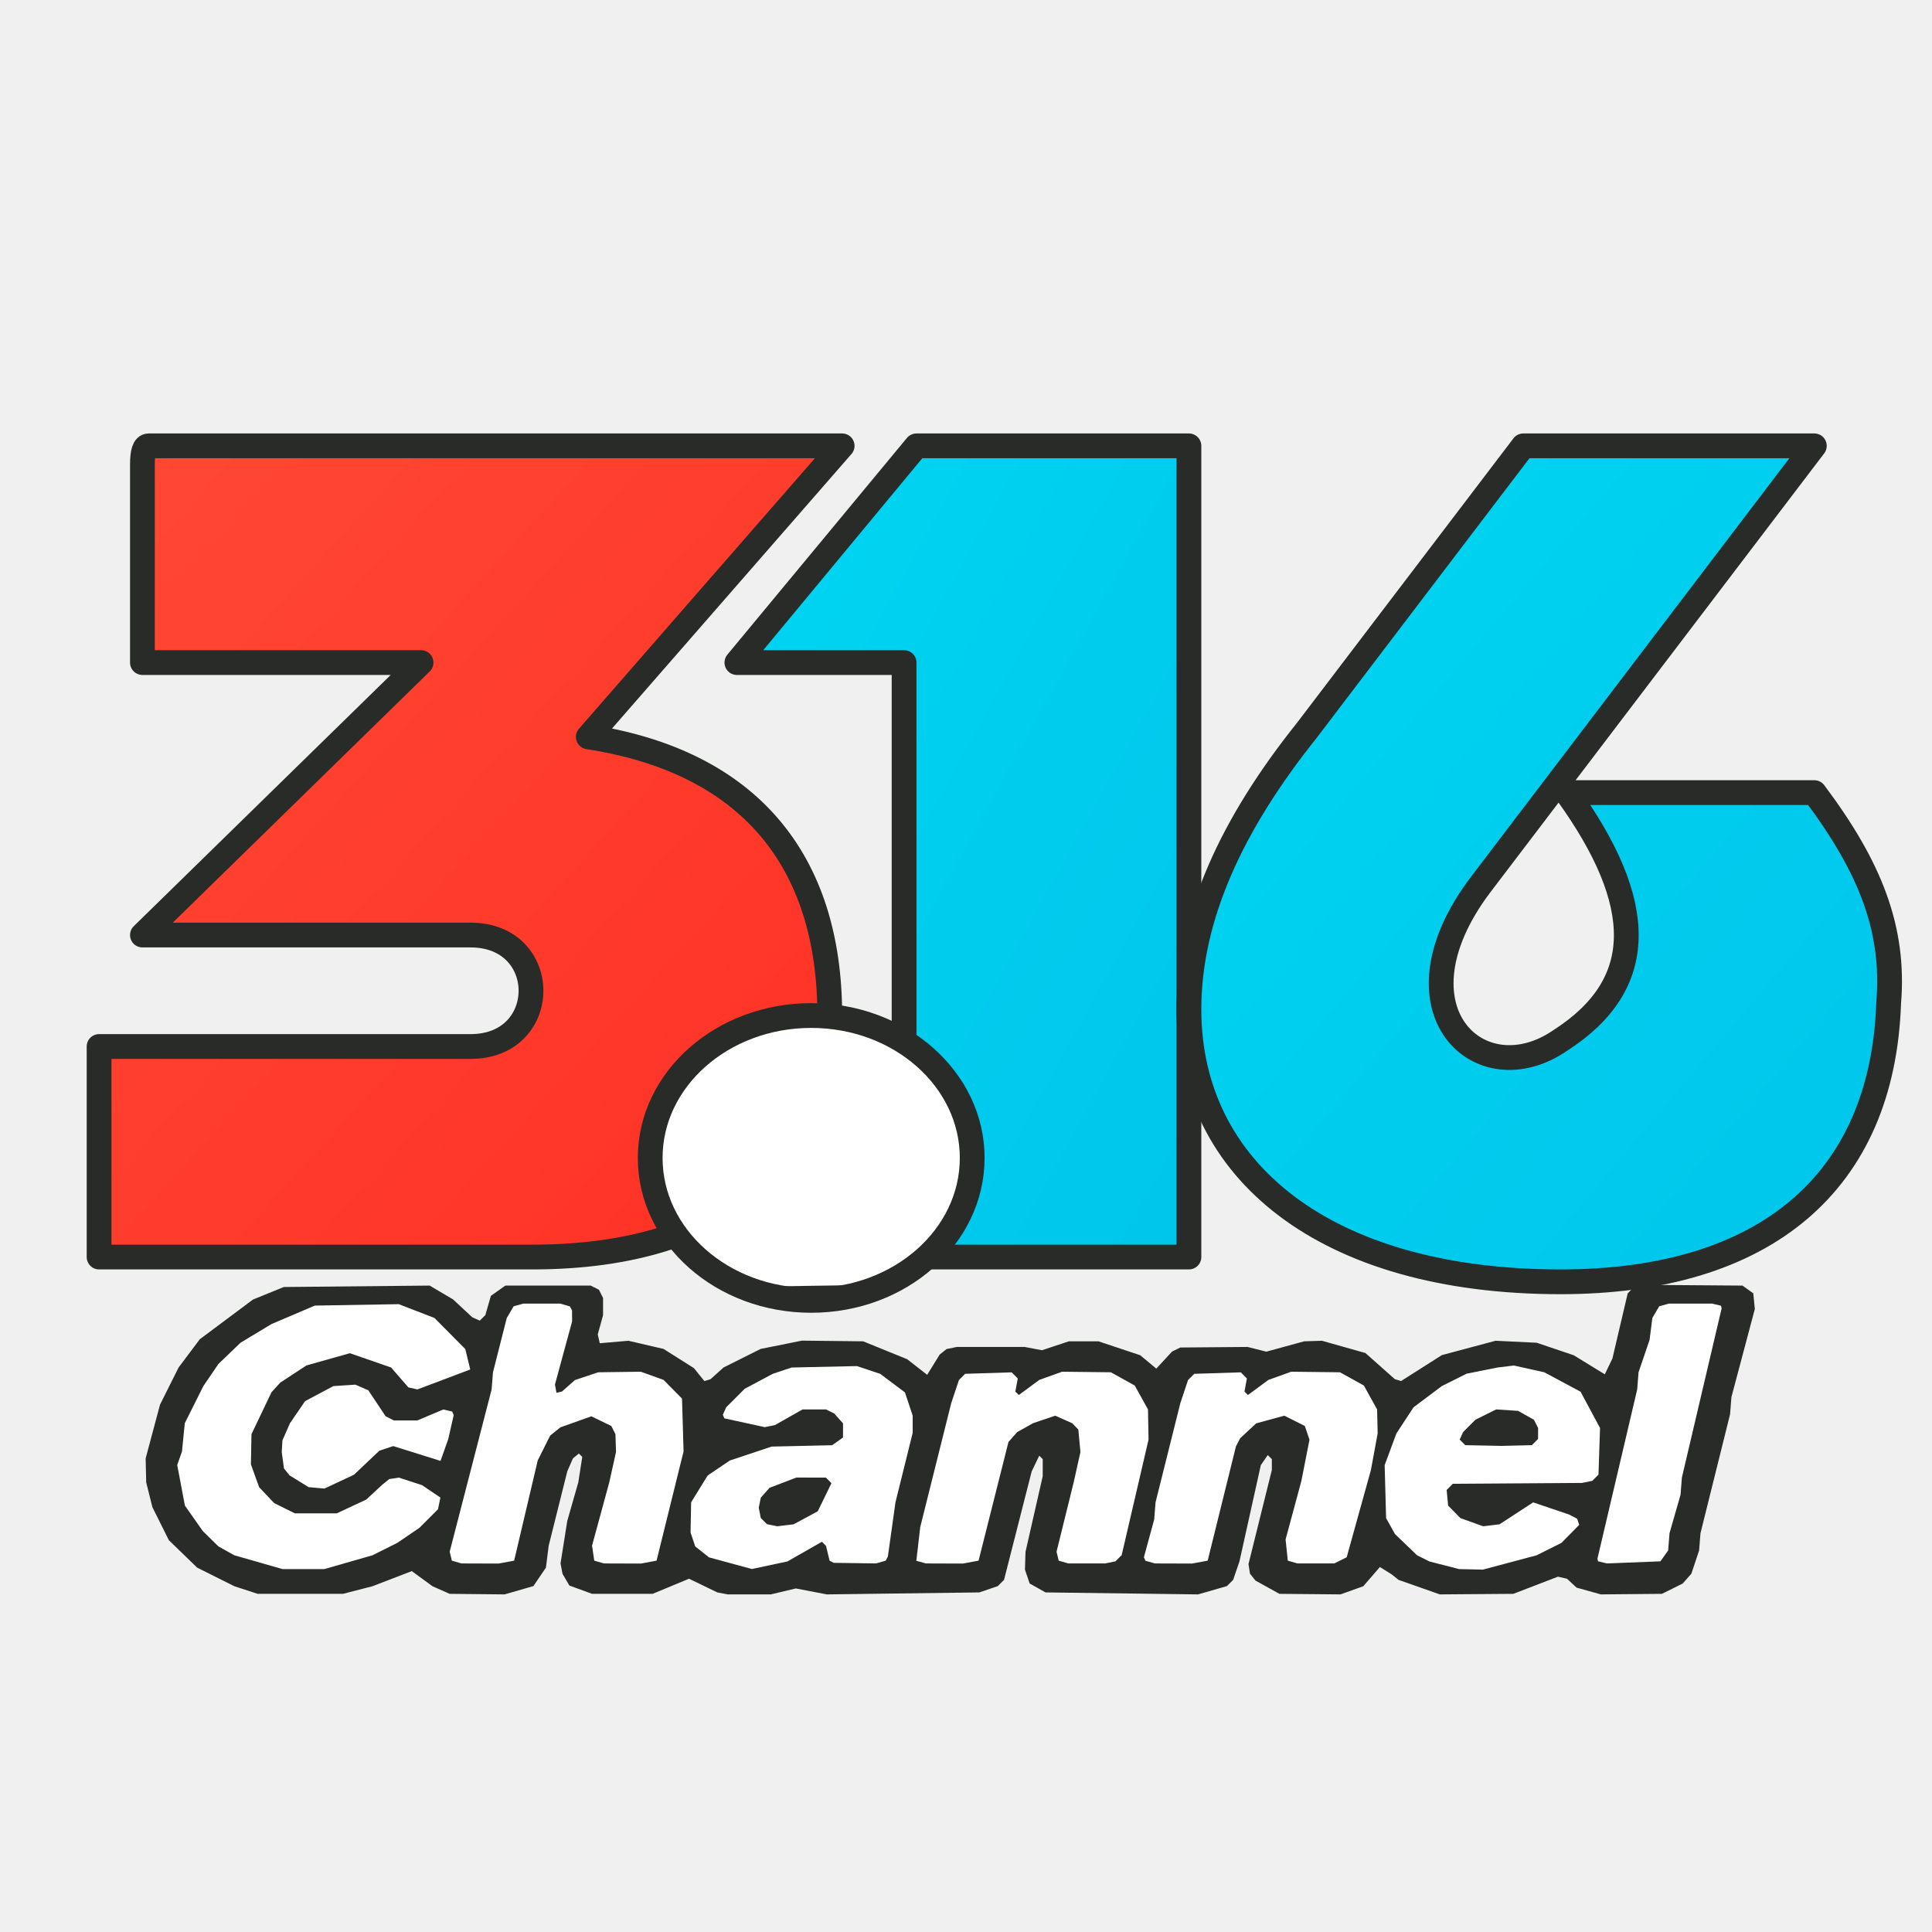
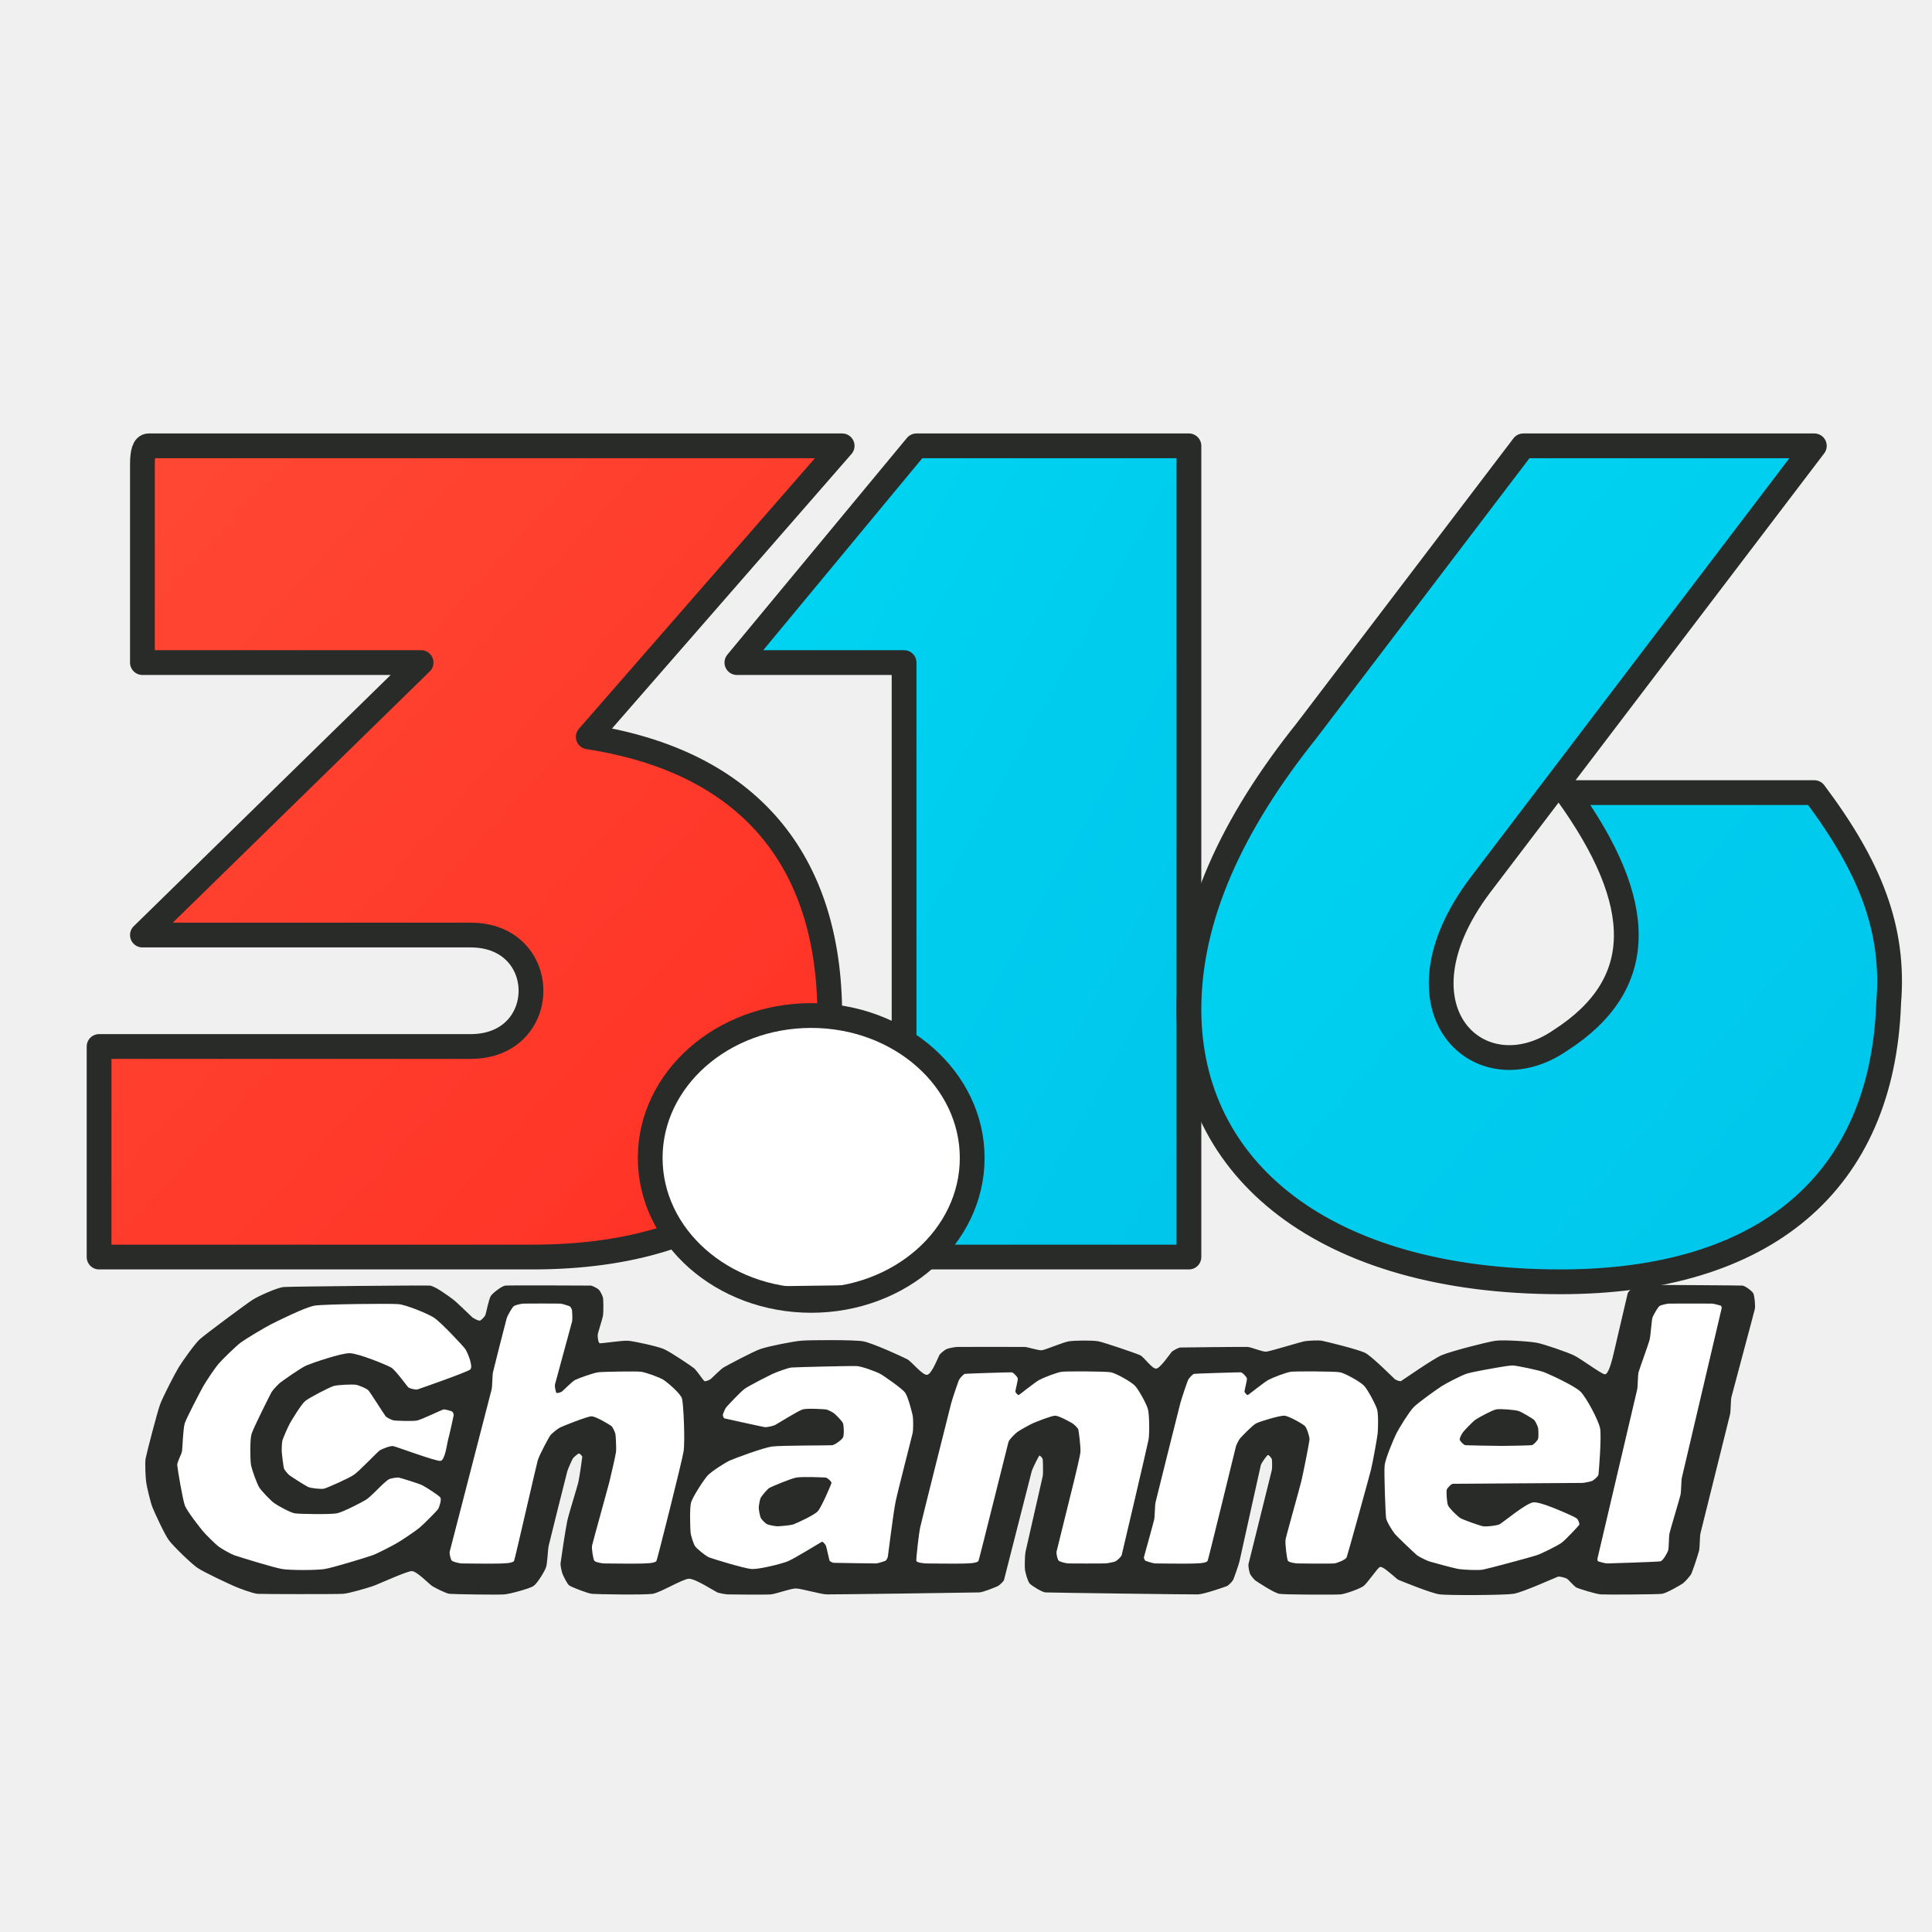
- <svg xmlns="http://www.w3.org/2000/svg" viewBox="0 0 312 312" role="img" aria-labelledby="title">
+ <svg xmlns="http://www.w3.org/2000/svg" viewBox="0 0 312 312" role="img" aria-labelledby="title" width="312" height="312">
  <defs>
-     <linearGradient id="red" x1="0" y1="0" x2="1" y2="1">
+     <linearGradient id="red" x1="0%" y1="0%" x2="100%" y2="100%">
      <stop stop-color="#ff4934" />
      <stop offset="1" stop-color="#ff3025" />
    </linearGradient>
-     <linearGradient id="cyan" x1="0" y1="0" x2="1" y2="1">
+     <linearGradient id="cyan" x1="0%" y1="0%" x2="100%" y2="100%">
      <stop stop-color="#00d6f2" />
      <stop offset="1" stop-color="#00c5eb" />
    </linearGradient>
  </defs>
  <g stroke="#292b29" stroke-width="4" stroke-linejoin="round">
    <path fill="url(#red)" d="M24 72H136L95 119C121 123 134 139 134 164C134 187 118 203 86 203H16V169H76C89 169 89 151 76 151H23L68 107H23V75Q23 72 24 72Z" />
    <path fill="url(#cyan)" d="M148 72H192V203H146V107H119Z" />
    <path fill="url(#cyan)" d="M246 72H293L239 143C224 163 239 177 252 168C266 159 266 146 253 128H293C302 140 306 150 305 162C304 191 285 207 252 207C214 207 192 189 192 163C192 148 199 133 211 118Z" />
    <ellipse fill="white" cx="131" cy="187" rx="26" ry="23" />
  </g>
-   <path fill="#292b29" fill-rule="evenodd" d="M45.84 207.84 L69.39 207.61 L73.16 209.84 L76.27 212.73 L77.48 213.27 L78.38 212.38 L79.27 209.27 L81.61 207.61 L95.39 207.61 L96.72 208.28 L97.39 209.61 L97.39 212.39 L96.53 215.50 L96.86 216.92 L101.48 216.52 L107.16 217.84 L112.06 220.94 L113.75 223.03 L114.75 222.72 L116.84 220.84 L122.84 217.84 L129.50 216.50 L139.39 216.61 L146.50 219.50 L149.73 222.02 L151.75 218.75 L152.86 217.86 L154.52 217.52 L165.48 217.52 L168.27 218.05 L172.61 216.61 L177.39 216.61 L184.14 218.86 L186.73 221.02 L189.27 218.27 L190.61 217.61 L201.48 217.52 L204.50 218.28 L210.61 216.61 L213.48 216.52 L220.50 218.50 L225.25 222.72 L226.25 223.03 L232.84 218.84 L241.52 216.52 L248.16 216.84 L254.14 218.86 L259.16 221.94 L260.39 219.39 L262.86 208.86 L263.86 207.86 L266.50 207.50 L281.39 207.61 L283.14 208.86 L283.39 211.39 L279.61 225.61 L279.39 228.39 L274.61 247.61 L274.39 250.39 L273.14 254.14 L271.73 255.73 L268.39 257.39 L258.52 257.48 L254.61 256.39 L253.05 254.95 L251.59 254.62 L244.39 257.39 L232.52 257.48 L225.86 255.14 L224.75 254.25 L222.84 253.06 L220.16 256.16 L216.48 257.48 L206.61 257.39 L202.75 255.25 L201.86 254.14 L201.62 252.59 L205.39 237.39 L205.39 235.64 L204.73 234.98 L203.61 236.61 L200.16 252.16 L199.14 255.14 L198.14 256.14 L193.48 257.48 L168.84 257.16 L166.28 255.72 L165.52 253.48 L165.61 250.61 L168.39 238.39 L168.39 235.64 L167.83 235.08 L166.61 237.61 L162.14 255.14 L161.14 256.14 L158.16 257.16 L133.52 257.48 L128.52 256.52 L124.48 257.48 L117.52 257.48 L115.84 257.16 L111.27 254.95 L105.39 257.39 L95.61 257.39 L91.95 256.05 L90.84 254.16 L90.52 252.48 L91.61 245.61 L93.39 239.39 L94.03 235.28 L93.48 234.73 L92.52 235.52 L91.61 237.61 L88.61 249.61 L88.16 253.16 L86.14 256.14 L81.48 257.48 L72.61 257.39 L69.84 256.16 L66.50 253.72 L60.16 256.16 L55.39 257.39 L41.61 257.39 L37.84 256.16 L31.84 253.16 L27.27 248.73 L24.61 243.39 L23.61 239.39 L23.52 235.52 L25.84 226.84 L28.84 220.84 L32.27 216.27 L40.86 209.86 Z M118.09 207.84 L139.48 207.52 L140.91 207.84 L139.83 208.83 L133.39 210.39 L126.52 210.48 L119.84 209.16 Z M243.09 207.84 L248.48 207.52 L249.91 208.16 L244.52 208.48 Z" />
-   <path fill="#fff" fill-rule="evenodd" d="M50.84 210.84 L64.39 210.61 L70.16 212.84 L75.14 217.86 L75.94 221.16 L67.41 224.38 L65.95 224.05 L63.16 220.84 L56.50 218.53 L49.50 220.50 L45.27 223.27 L43.84 224.84 L40.61 231.61 L40.52 236.48 L41.84 240.16 L44.27 242.73 L47.61 244.39 L54.39 244.39 L59.16 242.16 L61.75 239.75 L62.86 238.86 L64.41 238.62 L68.16 239.84 L71.12 241.84 L70.73 243.73 L67.73 246.73 L64.16 249.16 L60.16 251.16 L52.39 253.39 L45.61 253.39 L37.84 251.16 L35.27 249.73 L32.75 247.25 L29.86 243.14 L28.62 236.59 L29.39 234.39 L29.84 229.84 L32.84 223.84 L35.27 220.27 L38.84 216.84 L43.83 213.83 Z M82.95 210.95 L84.52 210.52 L90.48 210.52 L92.03 210.97 L92.38 211.62 L92.39 213.39 L89.62 223.59 L89.86 224.92 L90.75 224.72 L92.86 222.86 L96.61 221.61 L103.48 221.52 L107.16 222.84 L110.14 225.86 L110.39 234.39 L106.03 252.03 L103.50 252.50 L97.52 252.48 L95.97 252.03 L95.61 249.61 L98.39 239.39 L99.48 234.48 L99.39 231.61 L98.72 230.28 L95.50 228.72 L90.50 230.50 L88.84 231.84 L86.84 235.84 L83.03 252.03 L80.50 252.50 L74.52 252.48 L72.97 252.03 L72.62 250.59 L79.39 224.39 L79.61 221.61 L81.84 212.84 Z M267.95 210.95 L269.52 210.52 L276.48 210.52 L277.92 210.86 L278.03 211.28 L271.61 238.61 L271.39 241.39 L269.61 247.61 L269.39 250.39 L268.14 252.14 L259.52 252.48 L258.08 252.14 L257.97 251.72 L264.39 224.39 L264.61 221.61 L266.39 216.39 L266.84 212.84 Z M127.84 220.84 L138.39 220.61 L142.14 221.86 L146.14 224.86 L147.39 228.61 L147.39 231.39 L144.61 242.61 L143.38 251.38 L143.03 252.03 L141.48 252.48 L134.62 252.38 L133.97 252.03 L133.39 249.64 L132.73 248.98 L127.16 252.16 L121.41 253.38 L114.50 251.50 L112.27 249.73 L111.52 247.48 L111.61 242.61 L114.28 238.28 L117.86 235.86 L124.61 233.61 L134.39 233.39 L136.14 232.14 L136.14 229.86 L134.73 228.27 L133.39 227.61 L129.61 227.61 L125.14 230.14 L123.50 230.47 L116.98 229.05 L116.73 228.48 L117.27 227.27 L120.27 224.27 L124.84 221.84 Z M241.84 220.84 L244.48 220.52 L249.39 221.61 L255.25 224.75 L258.39 230.61 L258.14 238.14 L257.14 239.14 L255.48 239.48 L234.62 239.62 L233.62 240.62 L233.86 243.14 L235.84 245.16 L239.52 246.48 L242.16 246.16 L247.59 242.62 L253.41 244.59 L254.70 245.27 L255.03 246.25 L252.16 249.16 L248.16 251.16 L239.48 253.48 L235.61 253.39 L230.84 252.16 L228.84 251.16 L225.27 247.73 L223.84 245.16 L223.61 236.61 L225.50 231.50 L228.27 227.27 L232.84 223.84 L236.84 221.84 Z M155.86 221.86 L163.38 221.62 L164.36 222.61 L163.97 224.72 L164.53 225.28 L167.84 222.84 L171.52 221.52 L179.39 221.61 L183.25 223.75 L185.39 227.61 L185.48 232.48 L181.14 251.14 L180.14 252.14 L178.48 252.48 L172.52 252.48 L170.97 252.03 L170.62 250.59 L173.39 239.39 L174.48 234.48 L174.14 230.86 L173.16 229.84 L170.41 228.62 L166.83 229.83 L164.27 231.27 L162.86 232.86 L158.03 252.03 L155.50 252.50 L149.52 252.48 L147.98 252.05 L148.61 246.61 L153.61 226.61 L154.86 222.86 Z M192.86 221.86 L200.38 221.62 L201.36 222.61 L200.97 224.72 L201.53 225.28 L204.84 222.84 L208.52 221.52 L216.39 221.61 L220.25 223.75 L222.39 227.61 L222.48 231.48 L221.39 237.39 L217.48 251.48 L215.48 252.48 L209.52 252.48 L207.97 252.03 L207.61 248.61 L210.16 239.16 L211.47 232.50 L210.72 230.28 L207.41 228.62 L202.86 229.86 L200.27 232.27 L199.59 233.59 L195.03 252.03 L192.50 252.50 L186.52 252.48 L184.98 252.05 L184.73 251.48 L186.39 245.39 L186.61 242.61 L190.61 226.61 L191.86 222.86 Z M53.84 223.84 L57.39 223.61 L59.48 224.52 L62.28 228.72 L63.61 229.39 L67.39 229.39 L71.59 227.62 L73.02 227.95 L73.27 228.52 L72.39 232.39 L71.14 235.92 L63.50 233.53 L61.27 234.27 L57.16 238.16 L52.39 240.39 L49.84 240.16 L46.75 238.25 L45.86 237.14 L45.50 234.50 L45.61 232.61 L46.83 229.83 L49.27 226.27 Z M241.61 227.61 L238.27 229.27 L236.27 231.27 L235.73 232.48 L236.62 233.38 L242.50 233.50 L247.38 233.38 L248.38 232.38 L248.39 230.61 L247.72 229.28 L245.16 227.84 Z M128.61 238.61 L124.27 240.27 L122.86 241.86 L122.53 243.50 L122.86 245.14 L123.86 246.14 L125.52 246.48 L128.16 246.16 L132.06 244.06 L134.27 239.52 L133.38 238.62 Z" />
+   <path fill="#292b29" fill-rule="evenodd" d="M45.840 207.840 C46.911 207.755 68.516 207.546 69.390 207.610 C70.264 207.674 72.479 209.333 73.160 209.840 C73.841 210.347 76.062 212.565 76.270 212.730 C76.478 212.895 77.230 213.311 77.480 213.270 C77.730 213.229 78.277 212.611 78.380 212.380 C78.483 212.149 78.948 209.745 79.270 209.270 C79.592 208.795 81.039 207.669 81.610 207.610 C82.181 207.551 95.092 207.597 95.390 207.610 C95.688 207.623 96.509 208.069 96.720 208.280 C96.931 208.491 97.342 209.316 97.390 209.610 C97.438 209.904 97.470 211.840 97.390 212.390 C97.310 212.940 96.564 215.210 96.530 215.500 C96.496 215.790 96.574 216.861 96.860 216.920 C97.146 216.979 100.556 216.437 101.480 216.520 C102.404 216.603 106.090 217.393 107.160 217.840 C108.230 218.287 111.638 220.607 112.060 220.940 C112.482 221.273 113.575 222.914 113.750 223.030 C113.925 223.146 114.579 222.841 114.750 222.720 C114.921 222.599 116.359 221.130 116.840 220.840 C117.321 220.550 121.571 218.275 122.840 217.840 C124.109 217.405 128.145 216.601 129.500 216.500 C130.855 216.399 137.878 216.343 139.390 216.610 C140.902 216.877 145.774 219.120 146.500 219.500 C147.226 219.880 148.969 222.129 149.730 222.020 C150.491 221.911 151.579 218.977 151.750 218.750 C151.921 218.523 152.600 217.975 152.860 217.860 C153.120 217.745 154.181 217.529 154.520 217.520 C154.859 217.511 164.912 217.498 165.480 217.520 C166.048 217.542 167.707 218.122 168.270 218.050 C168.833 217.978 171.707 216.753 172.610 216.610 C173.513 216.467 176.452 216.427 177.390 216.610 C178.328 216.793 183.530 218.572 184.140 218.860 C184.750 219.148 186.060 221.097 186.730 221.020 C187.400 220.943 189.046 218.467 189.270 218.270 C189.494 218.073 190.312 217.628 190.610 217.610 C190.908 217.592 200.858 217.490 201.480 217.520 C202.102 217.550 203.880 218.342 204.500 218.280 C205.120 218.218 210.046 216.720 210.610 216.610 C211.174 216.500 212.916 216.412 213.480 216.520 C214.044 216.628 219.376 217.908 220.500 218.500 C221.624 219.092 225.086 222.590 225.250 222.720 C225.414 222.850 226.064 223.125 226.250 223.030 C226.436 222.935 231.403 219.453 232.840 218.840 C234.277 218.227 240.202 216.692 241.520 216.520 C242.838 216.348 246.919 216.610 248.160 216.840 C249.401 217.070 253.071 218.365 254.140 218.860 C255.209 219.355 258.596 221.892 259.160 221.940 C259.724 221.988 260.236 219.935 260.390 219.390 C260.544 218.845 262.778 209.131 262.860 208.860 C262.942 208.589 263.595 207.959 263.860 207.860 C264.125 207.761 265.967 207.508 266.500 207.500 C267.033 207.492 280.961 207.575 281.390 207.610 C281.819 207.645 282.939 208.480 283.140 208.860 C283.341 209.240 283.495 210.892 283.390 211.390 C283.285 211.888 279.738 225.067 279.610 225.610 C279.482 226.153 279.514 227.846 279.390 228.390 C279.266 228.934 274.734 247.066 274.610 247.610 C274.486 248.154 274.512 249.846 274.390 250.390 C274.268 250.934 273.330 253.760 273.140 254.140 C272.950 254.520 272.081 255.490 271.730 255.730 C271.379 255.970 269.129 257.292 268.390 257.390 C267.651 257.488 259.330 257.539 258.520 257.480 C257.710 257.421 254.995 256.568 254.610 256.390 C254.225 256.212 253.308 255.101 253.050 254.950 C252.792 254.799 251.878 254.539 251.590 254.620 C251.302 254.701 245.916 257.161 244.390 257.390 C242.864 257.619 233.922 257.650 232.520 257.480 C231.118 257.310 226.123 255.249 225.860 255.140 C225.597 255.031 224.984 254.411 224.750 254.250 C224.516 254.089 223.256 252.887 222.840 253.060 C222.424 253.233 220.802 255.714 220.160 256.160 C219.518 256.606 217.259 257.409 216.480 257.480 C215.701 257.551 207.481 257.532 206.610 257.390 C205.739 257.248 202.985 255.411 202.750 255.250 C202.515 255.089 201.971 254.402 201.860 254.140 C201.749 253.878 201.555 252.897 201.620 252.590 C201.685 252.283 205.314 237.732 205.390 237.390 C205.466 237.048 205.439 235.820 205.390 235.640 C205.341 235.460 204.894 234.891 204.730 234.980 C204.566 235.069 203.712 236.228 203.610 236.610 C203.508 236.992 200.308 251.548 200.160 252.160 C200.012 252.772 199.268 254.888 199.140 255.140 C199.012 255.392 198.401 256.032 198.140 256.140 C197.879 256.248 194.449 257.446 193.480 257.480 C192.511 257.514 169.426 257.198 168.840 257.160 C168.254 257.122 166.597 256.071 166.280 255.720 C165.963 255.369 165.582 253.949 165.520 253.480 C165.458 253.011 165.503 251.174 165.610 250.610 C165.717 250.046 168.290 238.931 168.390 238.390 C168.490 237.849 168.416 235.796 168.390 235.640 C168.364 235.484 167.936 234.962 167.830 235.080 C167.724 235.198 166.763 237.070 166.610 237.610 C166.457 238.150 162.220 254.869 162.140 255.140 C162.060 255.411 161.392 256.012 161.140 256.140 C160.888 256.268 158.789 257.129 158.160 257.160 C157.531 257.191 134.538 257.502 133.520 257.480 C132.502 257.458 129.350 256.520 128.520 256.520 C127.690 256.520 125.307 257.408 124.480 257.480 C123.653 257.552 117.862 257.493 117.520 257.480 C117.178 257.467 116.157 257.288 115.840 257.160 C115.523 257.032 112.285 254.928 111.270 254.950 C110.255 254.972 106.648 257.194 105.390 257.390 C104.132 257.586 96.386 257.467 95.610 257.390 C94.834 257.313 92.313 256.296 91.950 256.050 C91.587 255.804 90.967 254.478 90.840 254.160 C90.713 253.842 90.489 252.821 90.520 252.480 C90.551 252.139 91.333 246.874 91.610 245.610 C91.887 244.346 93.200 240.200 93.390 239.390 C93.580 238.580 94.027 235.436 94.030 235.280 C94.033 235.124 93.634 234.706 93.480 234.730 C93.326 234.754 92.655 235.311 92.520 235.520 C92.385 235.729 91.732 237.171 91.610 237.610 C91.488 238.049 88.765 248.911 88.610 249.610 C88.455 250.309 88.413 252.491 88.160 253.160 C87.907 253.829 86.745 255.749 86.140 256.140 C85.535 256.531 82.446 257.391 81.480 257.480 C80.514 257.569 73.212 257.458 72.610 257.390 C72.008 257.322 70.360 256.472 69.840 256.160 C69.320 255.848 67.327 253.720 66.500 253.720 C65.673 253.720 61.095 255.851 60.160 256.160 C59.225 256.469 56.373 257.325 55.390 257.390 C54.407 257.455 42.401 257.445 41.610 257.390 C40.819 257.335 38.568 256.475 37.840 256.160 C37.112 255.845 32.881 253.892 31.840 253.160 C30.799 252.428 27.980 249.689 27.270 248.730 C26.560 247.771 24.911 244.158 24.610 243.390 C24.309 242.622 23.716 240.157 23.610 239.390 C23.504 238.623 23.385 236.282 23.520 235.520 C23.655 234.758 25.383 228.101 25.840 226.840 C26.297 225.579 28.246 221.816 28.840 220.840 C29.434 219.864 31.426 217.041 32.270 216.270 C33.114 215.499 39.947 210.427 40.860 209.860 C41.773 209.293 44.769 207.925 45.840 207.840 Z M118.090 207.840 C118.527 207.804 139.187 207.520 139.480 207.520 C139.773 207.520 140.834 207.557 140.910 207.840 C140.986 208.123 140.107 208.736 139.830 208.830 C139.553 208.924 134.705 210.227 133.390 210.390 C132.075 210.553 127.876 210.603 126.520 210.480 C125.164 210.357 120.258 209.291 119.840 209.160 C119.422 209.029 117.653 207.876 118.090 207.840 Z M243.090 207.840 C243.395 207.766 248.167 207.505 248.480 207.520 C248.793 207.535 250.215 208.086 249.910 208.160 C249.605 208.234 244.833 208.495 244.520 208.480 C244.207 208.465 242.785 207.914 243.090 207.840 Z" />
+   <path fill="#fff" fill-rule="evenodd" d="M50.840 210.840 C52.346 210.604 63.159 210.483 64.390 210.610 C65.621 210.737 69.134 212.148 70.160 212.840 C71.186 213.532 74.753 217.302 75.140 217.860 C75.527 218.418 76.459 220.722 75.940 221.160 C75.421 221.598 67.698 224.297 67.410 224.380 C67.122 224.463 66.180 224.242 65.950 224.050 C65.720 223.858 63.894 221.269 63.160 220.840 C62.426 220.411 57.909 218.565 56.500 218.530 C55.091 218.495 50.432 220.107 49.500 220.500 C48.568 220.893 45.607 223.012 45.270 223.270 C44.933 223.528 44.047 224.469 43.840 224.840 C43.633 225.211 40.877 230.673 40.610 231.610 C40.343 232.547 40.409 235.706 40.520 236.480 C40.631 237.254 41.476 239.553 41.840 240.160 C42.204 240.767 43.699 242.312 44.270 242.730 C44.841 243.148 46.874 244.269 47.610 244.390 C48.346 244.511 53.356 244.590 54.390 244.390 C55.424 244.190 58.561 242.537 59.160 242.160 C59.759 241.783 61.538 239.939 61.750 239.750 C61.962 239.561 62.598 238.971 62.860 238.860 C63.122 238.749 64.102 238.563 64.410 238.620 C64.718 238.677 67.516 239.531 68.160 239.840 C68.804 240.149 70.907 241.518 71.120 241.840 C71.333 242.162 70.950 243.413 70.730 243.730 C70.510 244.047 68.384 246.189 67.730 246.730 C67.076 247.271 64.905 248.724 64.160 249.160 C63.415 249.596 61.002 250.857 60.160 251.160 C59.318 251.463 53.730 253.185 52.390 253.390 C51.050 253.595 46.950 253.595 45.610 253.390 C44.270 253.185 38.394 251.356 37.840 251.160 C37.286 250.964 35.736 250.088 35.270 249.730 C34.804 249.372 33.199 247.797 32.750 247.250 C32.301 246.703 30.223 244.077 29.860 243.140 C29.497 242.203 28.645 237.056 28.620 236.590 C28.595 236.124 29.307 234.849 29.390 234.390 C29.473 233.931 29.556 230.709 29.840 229.840 C30.124 228.971 32.414 224.591 32.840 223.840 C33.266 223.089 34.708 220.926 35.270 220.270 C35.832 219.614 38.049 217.435 38.840 216.840 C39.631 216.245 42.788 214.351 43.830 213.830 C44.872 213.309 49.334 211.076 50.840 210.840 Z M82.950 210.950 C83.196 210.737 84.195 210.539 84.520 210.520 C84.845 210.501 90.158 210.501 90.480 210.520 C90.802 210.539 91.902 210.896 92.030 210.970 C92.158 211.044 92.358 211.474 92.380 211.620 C92.402 211.766 92.470 213.045 92.390 213.390 C92.310 213.735 89.678 223.326 89.620 223.590 C89.562 223.854 89.731 224.791 89.860 224.920 C89.989 225.049 90.600 224.823 90.750 224.720 C90.900 224.617 92.363 223.124 92.860 222.860 C93.357 222.596 95.826 221.709 96.610 221.610 C97.394 221.511 102.703 221.429 103.480 221.520 C104.257 221.611 106.505 222.413 107.160 222.840 C107.815 223.267 109.911 225.043 110.140 225.860 C110.369 226.677 110.655 232.704 110.390 234.390 C110.125 236.076 106.213 251.549 106.030 252.030 C105.847 252.511 104.014 252.473 103.500 252.500 C102.986 252.527 97.842 252.500 97.520 252.480 C97.198 252.460 96.149 252.299 95.970 252.030 C95.791 251.761 95.518 250.091 95.610 249.610 C95.702 249.129 98.141 240.365 98.390 239.390 C98.639 238.415 99.407 235.050 99.480 234.480 C99.553 233.910 99.443 231.903 99.390 231.610 C99.337 231.317 98.959 230.458 98.720 230.280 C98.481 230.102 96.215 228.701 95.500 228.720 C94.785 228.739 90.886 230.319 90.500 230.500 C90.114 230.681 89.081 231.488 88.840 231.840 C88.599 232.192 87.087 234.980 86.840 235.840 C86.593 236.700 83.213 251.549 83.030 252.030 C82.847 252.511 81.014 252.473 80.500 252.500 C79.986 252.527 74.842 252.500 74.520 252.480 C74.198 252.460 73.180 252.239 72.970 252.030 C72.760 251.821 72.553 250.879 72.620 250.590 C72.687 250.301 79.259 224.932 79.390 224.390 C79.521 223.848 79.494 222.156 79.610 221.610 C79.726 221.064 81.709 213.258 81.840 212.840 C81.971 212.422 82.704 211.163 82.950 210.950 Z M267.950 210.950 C268.196 210.737 269.195 210.536 269.520 210.520 C269.845 210.504 276.184 210.508 276.480 210.520 C276.776 210.532 277.842 210.822 277.920 210.860 C277.998 210.898 278.049 211.195 278.030 211.280 C278.011 211.365 271.730 238.065 271.610 238.610 C271.490 239.155 271.511 240.846 271.390 241.390 C271.269 241.934 269.731 247.066 269.610 247.610 C269.489 248.154 269.523 249.981 269.390 250.390 C269.257 250.799 268.561 252.051 268.140 252.140 C267.719 252.229 259.816 252.480 259.520 252.480 C259.224 252.480 258.158 252.178 258.080 252.140 C258.002 252.102 257.951 251.805 257.970 251.720 C257.989 251.635 264.270 224.935 264.390 224.390 C264.510 223.845 264.475 222.151 264.610 221.610 C264.745 221.069 266.214 217.084 266.390 216.390 C266.566 215.696 266.719 213.261 266.840 212.840 C266.961 212.419 267.704 211.163 267.950 210.950 Z M127.840 220.840 C128.470 220.783 137.601 220.554 138.390 220.610 C139.179 220.666 141.447 221.480 142.140 221.860 C142.833 222.240 145.655 224.236 146.140 224.860 C146.625 225.484 147.285 228.064 147.390 228.610 C147.495 229.156 147.498 230.845 147.390 231.390 C147.282 231.935 144.958 240.873 144.610 242.610 C144.262 244.347 143.404 251.234 143.380 251.380 C143.356 251.526 143.158 251.956 143.030 252.030 C142.902 252.104 141.803 252.467 141.480 252.480 C141.157 252.493 134.767 252.389 134.620 252.380 C134.473 252.371 134.030 252.165 133.970 252.030 C133.910 251.895 133.460 249.813 133.390 249.640 C133.320 249.467 132.903 248.910 132.730 248.980 C132.557 249.050 128.256 251.734 127.160 252.160 C126.064 252.586 122.584 253.441 121.410 253.380 C120.236 253.319 115.029 251.711 114.500 251.500 C113.971 251.289 112.552 250.111 112.270 249.730 C111.988 249.349 111.564 247.952 111.520 247.480 C111.476 247.008 111.330 243.543 111.610 242.610 C111.890 241.677 113.693 238.914 114.280 238.280 C114.867 237.646 117.072 236.216 117.860 235.860 C118.648 235.504 123.203 233.820 124.610 233.610 C126.017 233.400 133.963 233.444 134.390 233.390 C134.817 233.336 135.949 232.525 136.140 232.140 C136.331 231.755 136.285 230.259 136.140 229.860 C135.995 229.461 134.961 228.459 134.730 228.270 C134.499 228.081 133.686 227.648 133.390 227.610 C133.094 227.572 130.333 227.388 129.610 227.610 C128.887 227.832 125.443 229.998 125.140 230.140 C124.837 230.282 123.832 230.514 123.500 230.470 C123.168 230.426 117.099 229.085 116.980 229.050 C116.861 229.015 116.710 228.603 116.730 228.480 C116.750 228.357 117.099 227.473 117.270 227.270 C117.441 227.067 119.581 224.765 120.270 224.270 C120.959 223.775 124.264 222.101 124.840 221.840 C125.416 221.579 127.210 220.897 127.840 220.840 Z M241.840 220.840 C242.364 220.749 243.951 220.466 244.480 220.520 C245.009 220.574 248.454 221.242 249.390 221.610 C250.326 221.978 254.310 223.810 255.250 224.750 C256.190 225.690 258.109 229.310 258.390 230.610 C258.671 231.910 258.181 237.860 258.140 238.140 C258.099 238.420 257.393 239.013 257.140 239.140 C256.887 239.267 255.819 239.473 255.480 239.480 C255.141 239.487 234.902 239.605 234.620 239.620 C234.338 239.635 233.680 240.344 233.620 240.620 C233.560 240.896 233.638 242.685 233.860 243.140 C234.082 243.595 235.353 244.872 235.840 245.160 C236.327 245.448 238.995 246.397 239.520 246.480 C240.045 246.563 241.680 246.389 242.160 246.160 C242.640 245.931 246.373 242.790 247.590 242.620 C248.807 242.450 253.137 244.488 253.410 244.590 C253.683 244.692 254.556 245.122 254.700 245.270 C254.844 245.418 255.143 246.077 255.030 246.250 C254.917 246.423 252.825 248.685 252.160 249.160 C251.495 249.635 249.007 250.872 248.160 251.160 C247.313 251.448 240.242 253.345 239.480 253.480 C238.718 253.615 236.375 253.507 235.610 253.390 C234.845 253.273 231.265 252.300 230.840 252.160 C230.415 252.020 229.190 251.438 228.840 251.160 C228.490 250.882 225.647 248.182 225.270 247.730 C224.893 247.278 223.927 245.742 223.840 245.160 C223.753 244.578 223.479 237.692 223.610 236.610 C223.741 235.528 225.049 232.405 225.500 231.500 C225.951 230.595 227.570 228.000 228.270 227.270 C228.970 226.540 232.084 224.319 232.840 223.840 C233.596 223.361 235.991 222.123 236.840 221.840 C237.689 221.557 241.316 220.931 241.840 220.840 Z M155.860 221.860 C156.140 221.819 163.102 221.596 163.380 221.620 C163.658 221.644 164.308 222.336 164.360 222.610 C164.412 222.884 163.960 224.562 163.970 224.720 C163.980 224.878 164.388 225.349 164.530 225.280 C164.672 225.211 167.151 223.210 167.840 222.840 C168.529 222.470 170.742 221.603 171.520 221.520 C172.298 221.437 178.523 221.445 179.390 221.610 C180.257 221.775 182.626 223.126 183.250 223.750 C183.874 224.374 185.172 226.755 185.390 227.610 C185.608 228.465 185.653 231.521 185.480 232.480 C185.307 233.439 181.214 250.867 181.140 251.140 C181.066 251.413 180.393 252.013 180.140 252.140 C179.887 252.267 178.819 252.465 178.480 252.480 C178.141 252.495 172.842 252.499 172.520 252.480 C172.198 252.461 171.180 252.239 170.970 252.030 C170.760 251.821 170.564 250.881 170.620 250.590 C170.676 250.299 173.156 240.368 173.390 239.390 C173.624 238.412 174.416 235.204 174.480 234.480 C174.544 233.756 174.217 231.132 174.140 230.860 C174.063 230.588 173.403 229.986 173.160 229.840 C172.917 229.694 171.012 228.621 170.410 228.620 C169.808 228.619 167.369 229.597 166.830 229.830 C166.291 230.063 164.608 231.012 164.270 231.270 C163.932 231.528 162.982 232.453 162.860 232.860 C162.738 233.267 158.211 251.548 158.030 252.030 C157.849 252.512 156.014 252.473 155.500 252.500 C154.986 252.527 149.839 252.499 149.520 252.480 C149.201 252.461 148.029 252.366 147.980 252.050 C147.931 251.734 148.373 247.679 148.610 246.610 C148.847 245.541 153.409 227.375 153.610 226.610 C153.811 225.845 154.739 223.116 154.860 222.860 C154.981 222.604 155.580 221.901 155.860 221.860 Z M192.860 221.860 C193.140 221.819 200.102 221.596 200.380 221.620 C200.658 221.644 201.308 222.336 201.360 222.610 C201.412 222.884 200.960 224.562 200.970 224.720 C200.980 224.878 201.388 225.349 201.530 225.280 C201.672 225.211 204.151 223.210 204.840 222.840 C205.529 222.470 207.742 221.603 208.520 221.520 C209.298 221.437 215.523 221.445 216.390 221.610 C217.257 221.775 219.626 223.126 220.250 223.750 C220.874 224.374 222.175 226.866 222.390 227.610 C222.605 228.354 222.559 230.710 222.480 231.480 C222.401 232.250 221.682 236.224 221.390 237.390 C221.098 238.556 217.643 251.064 217.480 251.480 C217.317 251.896 215.924 252.424 215.480 252.480 C215.036 252.536 209.842 252.499 209.520 252.480 C209.198 252.461 208.113 252.319 207.970 252.030 C207.827 251.741 207.495 249.288 207.610 248.610 C207.725 247.932 209.844 240.480 210.160 239.160 C210.476 237.840 211.441 232.968 211.470 232.500 C211.499 232.032 211.059 230.604 210.720 230.280 C210.381 229.956 208.150 228.660 207.410 228.620 C206.670 228.580 203.490 229.538 202.860 229.860 C202.230 230.182 200.466 232.047 200.270 232.270 C200.074 232.493 199.666 233.303 199.590 233.590 C199.514 233.877 195.211 251.548 195.030 252.030 C194.849 252.512 193.014 252.473 192.500 252.500 C191.986 252.527 186.839 252.499 186.520 252.480 C186.201 252.461 185.089 252.111 184.980 252.050 C184.871 251.989 184.704 251.602 184.730 251.480 C184.756 251.358 186.274 245.936 186.390 245.390 C186.506 244.844 186.488 243.154 186.610 242.610 C186.732 242.066 190.407 227.374 190.610 226.610 C190.813 225.846 191.739 223.116 191.860 222.860 C191.981 222.604 192.580 221.901 192.860 221.860 Z M53.840 223.840 C54.516 223.619 56.937 223.555 57.390 223.610 C57.843 223.665 59.165 224.191 59.480 224.520 C59.795 224.849 62.087 228.493 62.280 228.720 C62.473 228.947 63.315 229.351 63.610 229.390 C63.905 229.429 66.652 229.554 67.390 229.390 C68.128 229.226 71.306 227.693 71.590 227.620 C71.874 227.547 72.910 227.891 73.020 227.950 C73.130 228.009 73.287 228.397 73.270 228.520 C73.253 228.643 72.597 231.670 72.390 232.390 C72.183 233.110 71.883 235.825 71.140 235.920 C70.397 236.015 63.963 233.607 63.500 233.530 C63.037 233.453 61.649 233.993 61.270 234.270 C60.891 234.547 58.027 237.562 57.160 238.160 C56.293 238.758 52.884 240.255 52.390 240.390 C51.896 240.525 50.319 240.342 49.840 240.160 C49.361 239.978 46.977 238.422 46.750 238.250 C46.523 238.078 45.950 237.410 45.860 237.140 C45.770 236.870 45.521 234.878 45.500 234.500 C45.479 234.122 45.506 232.974 45.610 232.610 C45.714 232.246 46.526 230.356 46.830 229.830 C47.134 229.304 48.614 226.831 49.270 226.270 C49.926 225.709 53.164 224.061 53.840 223.840 Z M241.610 227.610 C240.913 227.755 238.737 228.950 238.270 229.270 C237.803 229.590 236.434 231.062 236.270 231.270 C236.106 231.478 235.689 232.230 235.730 232.480 C235.771 232.730 236.370 233.342 236.620 233.380 C236.870 233.418 241.524 233.500 242.500 233.500 C243.476 233.500 247.102 233.433 247.380 233.380 C247.658 233.327 248.283 232.646 248.380 232.380 C248.477 232.114 248.452 230.901 248.390 230.610 C248.328 230.319 247.946 229.474 247.720 229.280 C247.494 229.086 245.727 227.995 245.160 227.840 C244.593 227.685 242.307 227.465 241.610 227.610 Z M128.610 238.610 C127.696 238.776 124.640 240.061 124.270 240.270 C123.900 240.479 123.019 241.565 122.860 241.860 C122.701 242.155 122.530 243.165 122.530 243.500 C122.530 243.835 122.733 244.887 122.860 245.140 C122.987 245.393 123.607 246.013 123.860 246.140 C124.113 246.267 125.181 246.478 125.520 246.480 C125.859 246.482 127.661 246.345 128.160 246.160 C128.659 245.975 131.460 244.712 132.060 244.060 C132.660 243.408 134.210 239.766 134.270 239.520 C134.330 239.274 133.630 238.660 133.380 238.620 C133.130 238.580 129.524 238.444 128.610 238.610 Z" />
</svg>
